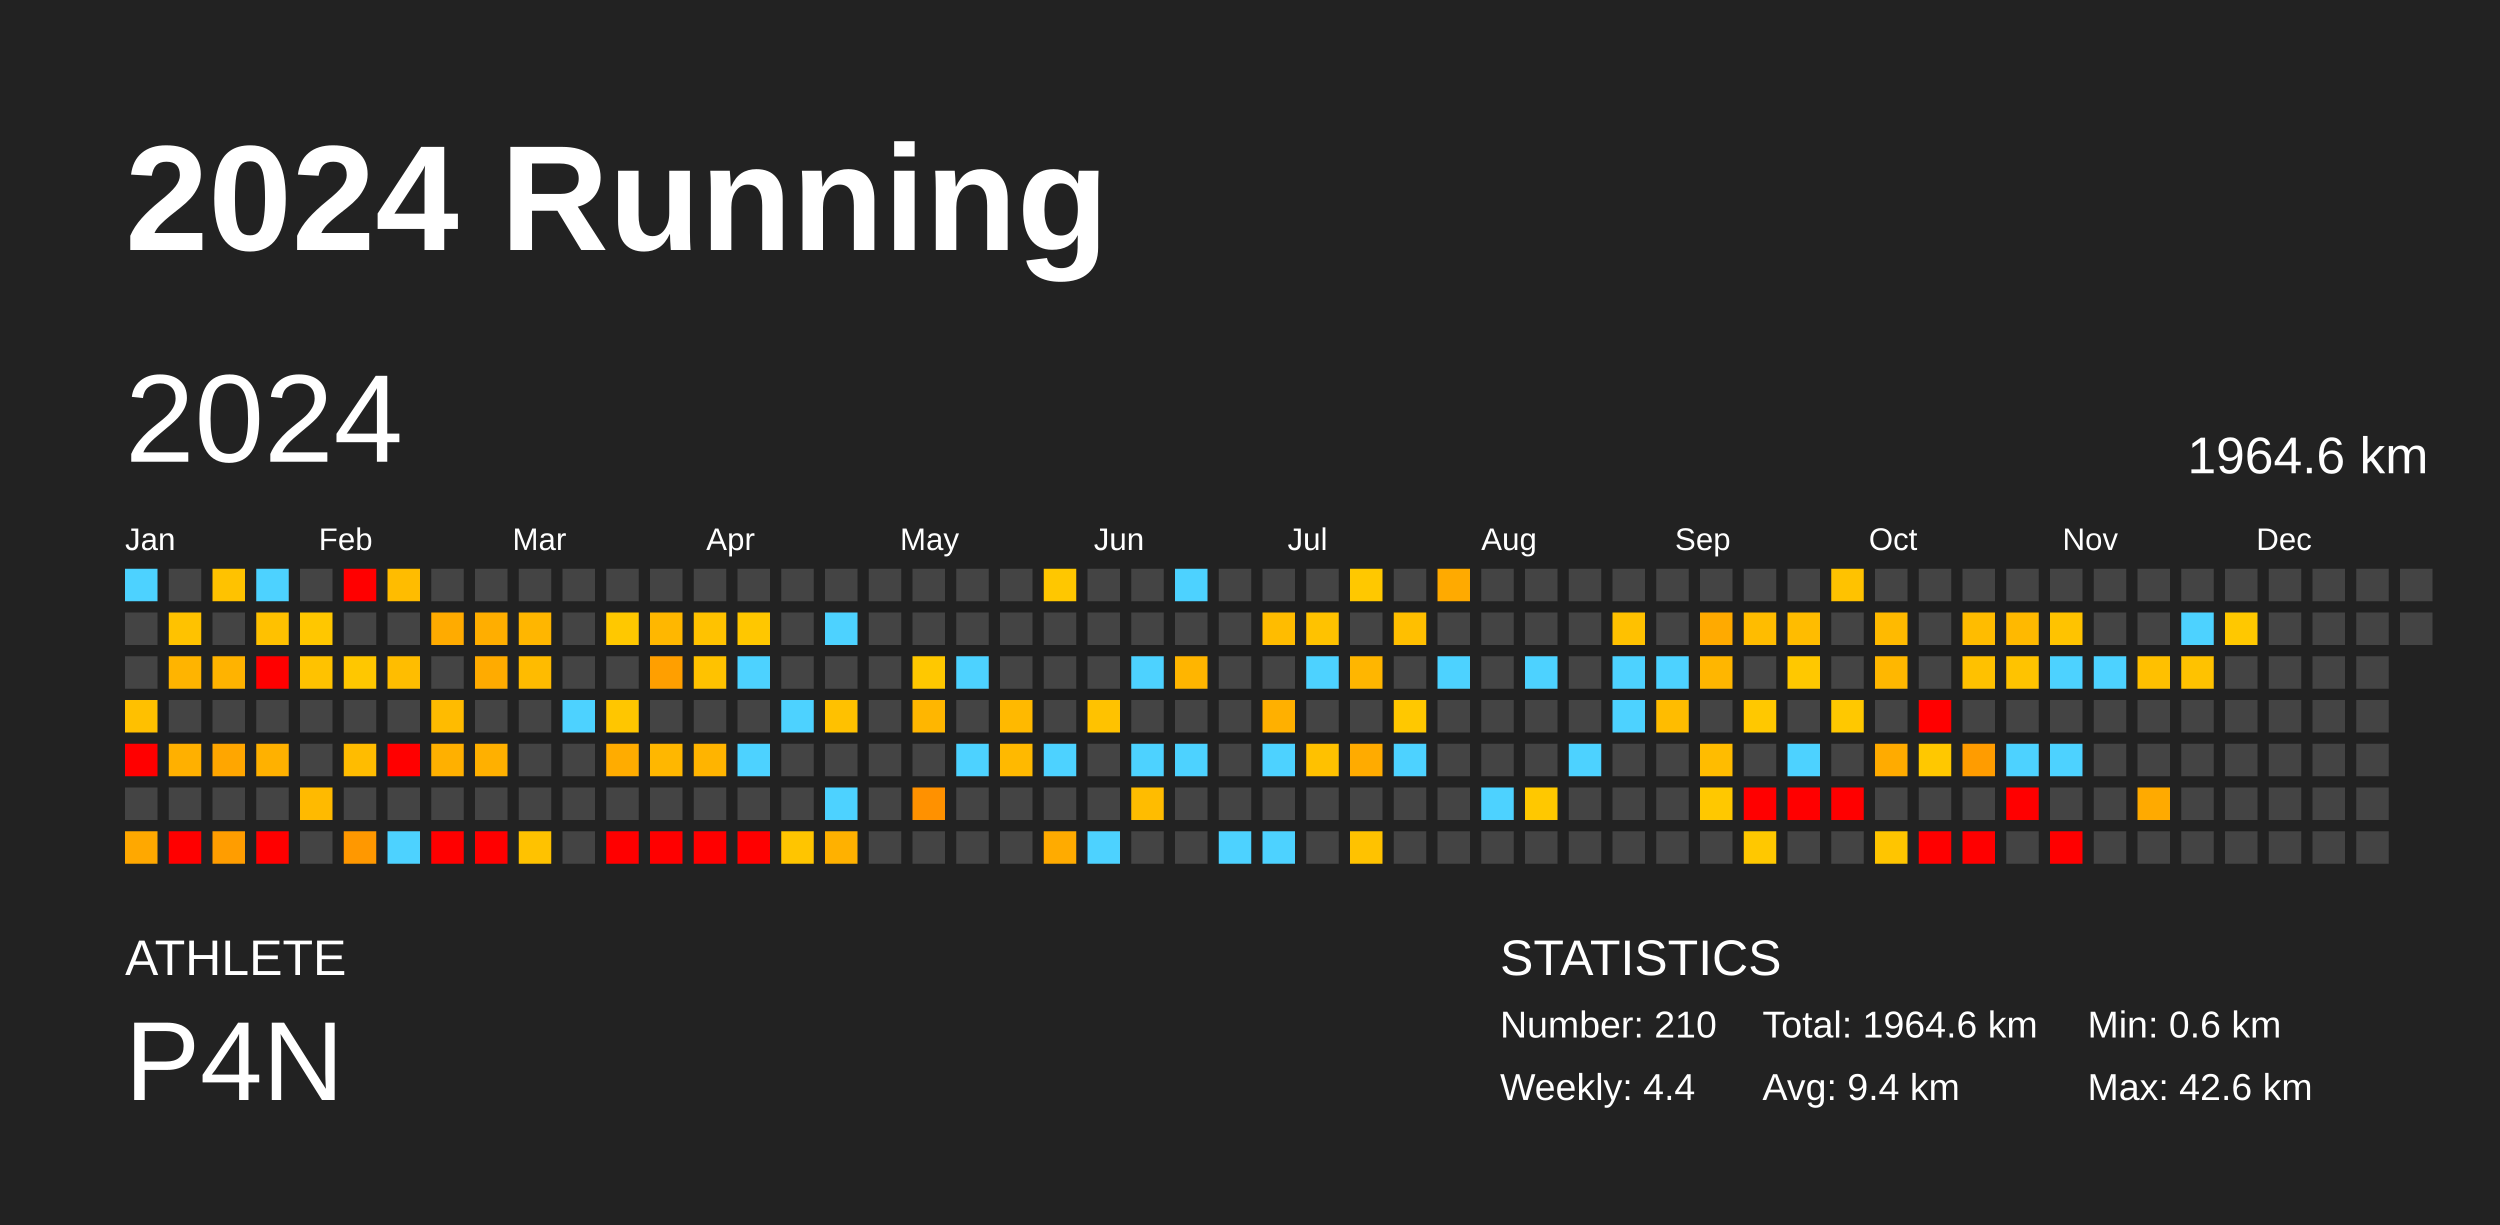
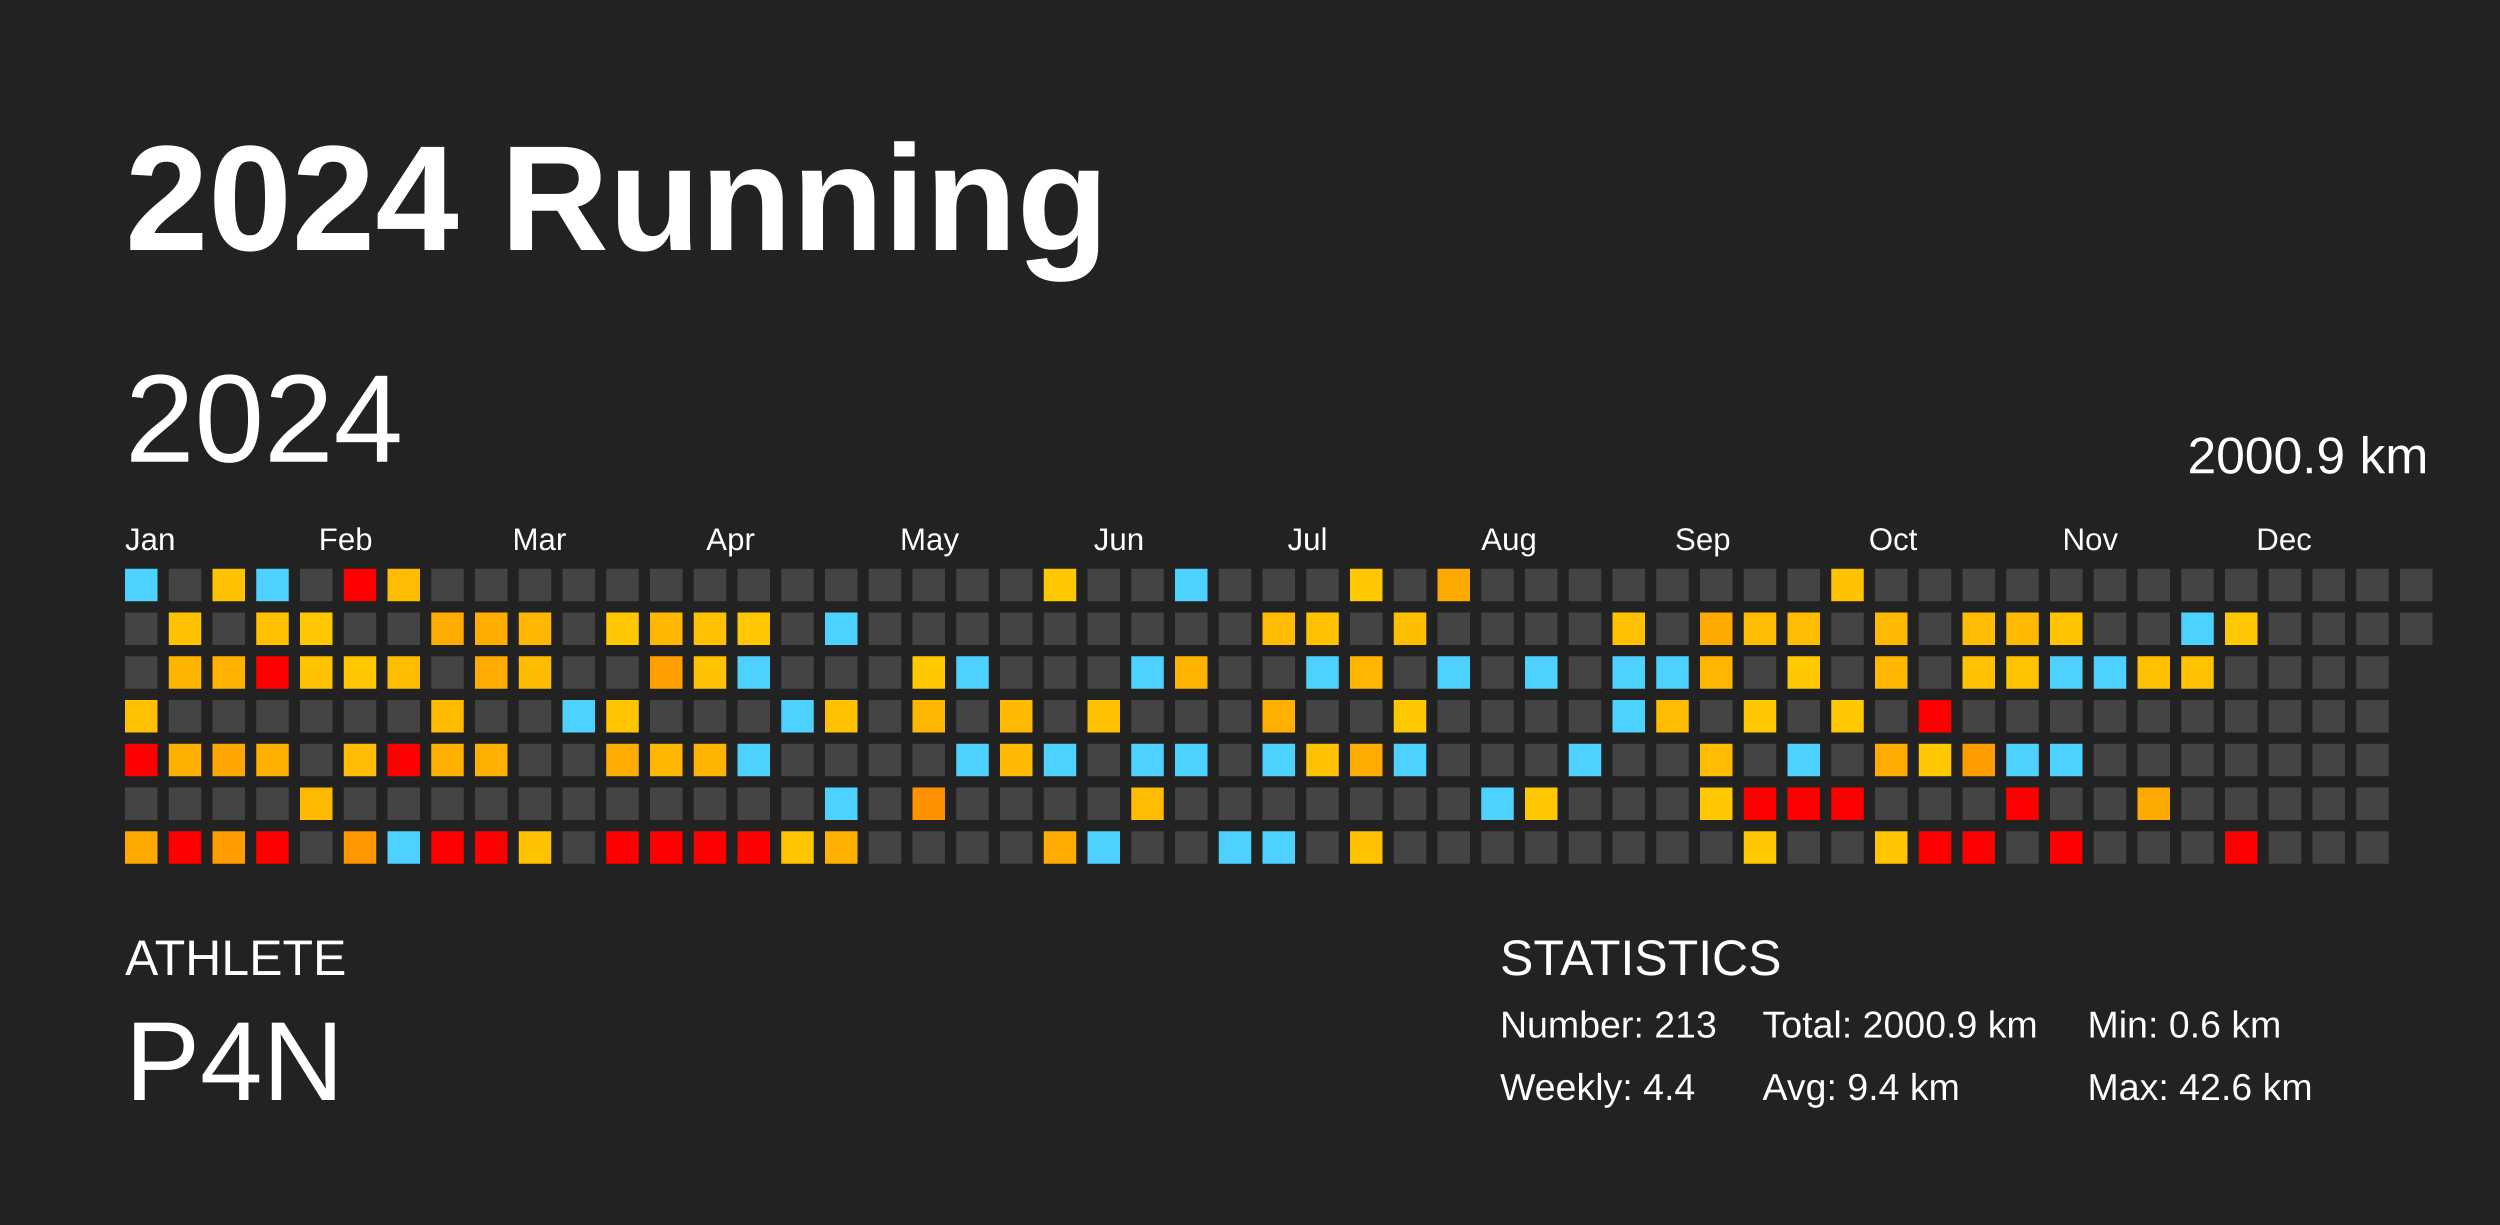
<svg xmlns="http://www.w3.org/2000/svg" baseProfile="full" height="98mm" version="1.1" viewBox="0,0,200,98" width="200mm">
  <defs />
  <rect fill="#222222" height="98" width="200" x="0" y="0" />
  <text fill="#FFFFFF" style="font-size:12px; font-family:Arial; font-weight:bold;" x="10" y="20">2024 Running</text>
  <text fill="#FFFFFF" style="font-size:4px; font-family:Arial" x="10" y="78">ATHLETE</text>
  <text fill="#FFFFFF" style="font-size:9px; font-family:Arial" x="10" y="88">P4N</text>
  <text fill="#FFFFFF" style="font-size:4px; font-family:Arial" x="120" y="78">STATISTICS</text>
-   <text fill="#FFFFFF" style="font-size:3px; font-family:Arial" x="120" y="83">Number: 210</text>
+   <text fill="#FFFFFF" style="font-size:3px; font-family:Arial" x="120" y="83">Number: 213</text>
  <text fill="#FFFFFF" style="font-size:3px; font-family:Arial" x="120" y="88">Weekly: 4.4</text>
-   <text fill="#FFFFFF" style="font-size:3px; font-family:Arial" x="141" y="83">Total: 1964.6 km</text>
+   <text fill="#FFFFFF" style="font-size:3px; font-family:Arial" x="141" y="83">Total: 2000.9 km</text>
  <text fill="#FFFFFF" style="font-size:3px; font-family:Arial" x="141" y="88">Avg: 9.4 km</text>
  <text fill="#FFFFFF" style="font-size:3px; font-family:Arial" x="167" y="83">Min: 0.6 km</text>
  <text fill="#FFFFFF" style="font-size:3px; font-family:Arial" x="167" y="88">Max: 42.6 km</text>
  <text dominant-baseline="hanging" fill="#FFFFFF" style="font-size:10.0px; font-family:Arial;" x="10" y="30">2024</text>
-   <text dominant-baseline="hanging" fill="#FFFFFF" style="font-size:4.125px; font-family:Arial;" x="175" y="35">1964.6 km</text>
+   <text dominant-baseline="hanging" fill="#FFFFFF" style="font-size:4.125px; font-family:Arial;" x="175" y="35">2000.9 km</text>
  <text fill="#FFFFFF" style="font-size:2.5px; font-family:Arial" x="10.0" y="44">Jan</text>
  <text fill="#FFFFFF" style="font-size:2.5px; font-family:Arial" x="25.5" y="44">Feb</text>
  <text fill="#FFFFFF" style="font-size:2.5px; font-family:Arial" x="41.0" y="44">Mar</text>
  <text fill="#FFFFFF" style="font-size:2.5px; font-family:Arial" x="56.5" y="44">Apr</text>
  <text fill="#FFFFFF" style="font-size:2.5px; font-family:Arial" x="72.0" y="44">May</text>
  <text fill="#FFFFFF" style="font-size:2.5px; font-family:Arial" x="87.5" y="44">Jun</text>
  <text fill="#FFFFFF" style="font-size:2.5px; font-family:Arial" x="103.0" y="44">Jul</text>
  <text fill="#FFFFFF" style="font-size:2.5px; font-family:Arial" x="118.5" y="44">Aug</text>
  <text fill="#FFFFFF" style="font-size:2.5px; font-family:Arial" x="134.0" y="44">Sep</text>
  <text fill="#FFFFFF" style="font-size:2.5px; font-family:Arial" x="149.5" y="44">Oct</text>
  <text fill="#FFFFFF" style="font-size:2.5px; font-family:Arial" x="165.0" y="44">Nov</text>
  <text fill="#FFFFFF" style="font-size:2.5px; font-family:Arial" x="180.5" y="44">Dec</text>
  <rect fill="#4dd2ff" height="2.6" width="2.6" x="10.0" y="45.5" />
  <rect fill="#444444" height="2.6" width="2.6" x="10.0" y="49.0" />
  <rect fill="#444444" height="2.6" width="2.6" x="10.0" y="52.5" />
  <rect fill="#ffc000" height="2.6" width="2.6" x="10.0" y="56.0" />
  <rect fill="red" height="2.6" width="2.6" x="10.0" y="59.5" />
  <rect fill="#444444" height="2.6" width="2.6" x="10.0" y="63.0" />
  <rect fill="#ffa800" height="2.6" width="2.6" x="10.0" y="66.5" />
  <rect fill="#444444" height="2.6" width="2.6" x="13.5" y="45.5" />
  <rect fill="#ffc200" height="2.6" width="2.6" x="13.5" y="49.0" />
  <rect fill="#ffb400" height="2.6" width="2.6" x="13.5" y="52.5" />
  <rect fill="#444444" height="2.6" width="2.6" x="13.5" y="56.0" />
  <rect fill="#ffb000" height="2.6" width="2.6" x="13.5" y="59.5" />
  <rect fill="#444444" height="2.6" width="2.6" x="13.5" y="63.0" />
  <rect fill="red" height="2.6" width="2.6" x="13.5" y="66.5" />
  <rect fill="#ffc200" height="2.6" width="2.6" x="17.0" y="45.5" />
  <rect fill="#444444" height="2.6" width="2.6" x="17.0" y="49.0" />
  <rect fill="#ffb300" height="2.6" width="2.6" x="17.0" y="52.5" />
  <rect fill="#444444" height="2.6" width="2.6" x="17.0" y="56.0" />
  <rect fill="#ffa600" height="2.6" width="2.6" x="17.0" y="59.5" />
  <rect fill="#444444" height="2.6" width="2.6" x="17.0" y="63.0" />
  <rect fill="#ff9d00" height="2.6" width="2.6" x="17.0" y="66.5" />
  <rect fill="#4dd2ff" height="2.6" width="2.6" x="20.5" y="45.5" />
  <rect fill="#ffc100" height="2.6" width="2.6" x="20.5" y="49.0" />
  <rect fill="red" height="2.6" width="2.6" x="20.5" y="52.5" />
  <rect fill="#444444" height="2.6" width="2.6" x="20.5" y="56.0" />
  <rect fill="#ffb100" height="2.6" width="2.6" x="20.5" y="59.5" />
  <rect fill="#444444" height="2.6" width="2.6" x="20.5" y="63.0" />
  <rect fill="red" height="2.6" width="2.6" x="20.5" y="66.5" />
  <rect fill="#444444" height="2.6" width="2.6" x="24.0" y="45.5" />
  <rect fill="#ffc700" height="2.6" width="2.6" x="24.0" y="49.0" />
  <rect fill="#ffc200" height="2.6" width="2.6" x="24.0" y="52.5" />
  <rect fill="#444444" height="2.6" width="2.6" x="24.0" y="56.0" />
  <rect fill="#444444" height="2.6" width="2.6" x="24.0" y="59.5" />
  <rect fill="#ffba00" height="2.6" width="2.6" x="24.0" y="63.0" />
  <rect fill="#444444" height="2.6" width="2.6" x="24.0" y="66.5" />
  <rect fill="red" height="2.6" width="2.6" x="27.5" y="45.5" />
  <rect fill="#444444" height="2.6" width="2.6" x="27.5" y="49.0" />
  <rect fill="#ffc700" height="2.6" width="2.6" x="27.5" y="52.5" />
  <rect fill="#444444" height="2.6" width="2.6" x="27.5" y="56.0" />
  <rect fill="#ffbc00" height="2.6" width="2.6" x="27.5" y="59.5" />
  <rect fill="#444444" height="2.6" width="2.6" x="27.5" y="63.0" />
  <rect fill="#ff9800" height="2.6" width="2.6" x="27.5" y="66.5" />
  <rect fill="#ffbc00" height="2.6" width="2.6" x="31.0" y="45.5" />
  <rect fill="#444444" height="2.6" width="2.6" x="31.0" y="49.0" />
  <rect fill="#ffbd00" height="2.6" width="2.6" x="31.0" y="52.5" />
  <rect fill="#444444" height="2.6" width="2.6" x="31.0" y="56.0" />
  <rect fill="red" height="2.6" width="2.6" x="31.0" y="59.5" />
  <rect fill="#444444" height="2.6" width="2.6" x="31.0" y="63.0" />
  <rect fill="#4dd2ff" height="2.6" width="2.6" x="31.0" y="66.5" />
  <rect fill="#444444" height="2.6" width="2.6" x="34.5" y="45.5" />
  <rect fill="#ffab00" height="2.6" width="2.6" x="34.5" y="49.0" />
  <rect fill="#444444" height="2.6" width="2.6" x="34.5" y="52.5" />
  <rect fill="#ffbb00" height="2.6" width="2.6" x="34.5" y="56.0" />
  <rect fill="#ffb000" height="2.6" width="2.6" x="34.5" y="59.5" />
  <rect fill="#444444" height="2.6" width="2.6" x="34.5" y="63.0" />
  <rect fill="red" height="2.6" width="2.6" x="34.5" y="66.5" />
  <rect fill="#444444" height="2.6" width="2.6" x="38.0" y="45.5" />
  <rect fill="#ffae00" height="2.6" width="2.6" x="38.0" y="49.0" />
  <rect fill="#ffab00" height="2.6" width="2.6" x="38.0" y="52.5" />
  <rect fill="#444444" height="2.6" width="2.6" x="38.0" y="56.0" />
  <rect fill="#ffb000" height="2.6" width="2.6" x="38.0" y="59.5" />
  <rect fill="#444444" height="2.6" width="2.6" x="38.0" y="63.0" />
  <rect fill="red" height="2.6" width="2.6" x="38.0" y="66.5" />
  <rect fill="#444444" height="2.6" width="2.6" x="41.5" y="45.5" />
  <rect fill="#ffb600" height="2.6" width="2.6" x="41.5" y="49.0" />
  <rect fill="#ffbb00" height="2.6" width="2.6" x="41.5" y="52.5" />
  <rect fill="#444444" height="2.6" width="2.6" x="41.5" y="56.0" />
  <rect fill="#444444" height="2.6" width="2.6" x="41.5" y="59.5" />
  <rect fill="#444444" height="2.6" width="2.6" x="41.5" y="63.0" />
  <rect fill="#ffc200" height="2.6" width="2.6" x="41.5" y="66.5" />
  <rect fill="#444444" height="2.6" width="2.6" x="45.0" y="45.5" />
  <rect fill="#444444" height="2.6" width="2.6" x="45.0" y="49.0" />
  <rect fill="#444444" height="2.6" width="2.6" x="45.0" y="52.5" />
  <rect fill="#4dd2ff" height="2.6" width="2.6" x="45.0" y="56.0" />
  <rect fill="#444444" height="2.6" width="2.6" x="45.0" y="59.5" />
  <rect fill="#444444" height="2.6" width="2.6" x="45.0" y="63.0" />
  <rect fill="#444444" height="2.6" width="2.6" x="45.0" y="66.5" />
  <rect fill="#444444" height="2.6" width="2.6" x="48.5" y="45.5" />
  <rect fill="#ffc800" height="2.6" width="2.6" x="48.5" y="49.0" />
  <rect fill="#444444" height="2.6" width="2.6" x="48.5" y="52.5" />
  <rect fill="#ffc600" height="2.6" width="2.6" x="48.5" y="56.0" />
  <rect fill="#ffac00" height="2.6" width="2.6" x="48.5" y="59.5" />
  <rect fill="#444444" height="2.6" width="2.6" x="48.5" y="63.0" />
  <rect fill="red" height="2.6" width="2.6" x="48.5" y="66.5" />
  <rect fill="#444444" height="2.6" width="2.6" x="52.0" y="45.5" />
  <rect fill="#ffb700" height="2.6" width="2.6" x="52.0" y="49.0" />
  <rect fill="#ff9f00" height="2.6" width="2.6" x="52.0" y="52.5" />
  <rect fill="#444444" height="2.6" width="2.6" x="52.0" y="56.0" />
  <rect fill="#ffb700" height="2.6" width="2.6" x="52.0" y="59.5" />
  <rect fill="#444444" height="2.6" width="2.6" x="52.0" y="63.0" />
  <rect fill="red" height="2.6" width="2.6" x="52.0" y="66.5" />
  <rect fill="#444444" height="2.6" width="2.6" x="55.5" y="45.5" />
  <rect fill="#ffc200" height="2.6" width="2.6" x="55.5" y="49.0" />
  <rect fill="#ffc200" height="2.6" width="2.6" x="55.5" y="52.5" />
  <rect fill="#444444" height="2.6" width="2.6" x="55.5" y="56.0" />
  <rect fill="#ffb400" height="2.6" width="2.6" x="55.5" y="59.5" />
  <rect fill="#444444" height="2.6" width="2.6" x="55.5" y="63.0" />
  <rect fill="red" height="2.6" width="2.6" x="55.5" y="66.5" />
  <rect fill="#444444" height="2.6" width="2.6" x="59.0" y="45.5" />
  <rect fill="#ffc700" height="2.6" width="2.6" x="59.0" y="49.0" />
  <rect fill="#4dd2ff" height="2.6" width="2.6" x="59.0" y="52.5" />
  <rect fill="#444444" height="2.6" width="2.6" x="59.0" y="56.0" />
  <rect fill="#4dd2ff" height="2.6" width="2.6" x="59.0" y="59.5" />
  <rect fill="#444444" height="2.6" width="2.6" x="59.0" y="63.0" />
  <rect fill="red" height="2.6" width="2.6" x="59.0" y="66.5" />
  <rect fill="#444444" height="2.6" width="2.6" x="62.5" y="45.5" />
  <rect fill="#444444" height="2.6" width="2.6" x="62.5" y="49.0" />
  <rect fill="#444444" height="2.6" width="2.6" x="62.5" y="52.5" />
  <rect fill="#4dd2ff" height="2.6" width="2.6" x="62.5" y="56.0" />
  <rect fill="#444444" height="2.6" width="2.6" x="62.5" y="59.5" />
  <rect fill="#444444" height="2.6" width="2.6" x="62.5" y="63.0" />
  <rect fill="#ffc500" height="2.6" width="2.6" x="62.5" y="66.5" />
  <rect fill="#444444" height="2.6" width="2.6" x="66.0" y="45.5" />
  <rect fill="#4dd2ff" height="2.6" width="2.6" x="66.0" y="49.0" />
  <rect fill="#444444" height="2.6" width="2.6" x="66.0" y="52.5" />
  <rect fill="#ffc100" height="2.6" width="2.6" x="66.0" y="56.0" />
  <rect fill="#444444" height="2.6" width="2.6" x="66.0" y="59.5" />
  <rect fill="#4dd2ff" height="2.6" width="2.6" x="66.0" y="63.0" />
  <rect fill="#ffb100" height="2.6" width="2.6" x="66.0" y="66.5" />
  <rect fill="#444444" height="2.6" width="2.6" x="69.5" y="45.5" />
  <rect fill="#444444" height="2.6" width="2.6" x="69.5" y="49.0" />
  <rect fill="#444444" height="2.6" width="2.6" x="69.5" y="52.5" />
  <rect fill="#444444" height="2.6" width="2.6" x="69.5" y="56.0" />
  <rect fill="#444444" height="2.6" width="2.6" x="69.5" y="59.5" />
  <rect fill="#444444" height="2.6" width="2.6" x="69.5" y="63.0" />
  <rect fill="#444444" height="2.6" width="2.6" x="69.5" y="66.5" />
  <rect fill="#444444" height="2.6" width="2.6" x="73.0" y="45.5" />
  <rect fill="#444444" height="2.6" width="2.6" x="73.0" y="49.0" />
  <rect fill="#ffc800" height="2.6" width="2.6" x="73.0" y="52.5" />
  <rect fill="#ffb600" height="2.6" width="2.6" x="73.0" y="56.0" />
  <rect fill="#444444" height="2.6" width="2.6" x="73.0" y="59.5" />
  <rect fill="#ff9100" height="2.6" width="2.6" x="73.0" y="63.0" />
  <rect fill="#444444" height="2.6" width="2.6" x="73.0" y="66.5" />
  <rect fill="#444444" height="2.6" width="2.6" x="76.5" y="45.5" />
  <rect fill="#444444" height="2.6" width="2.6" x="76.5" y="49.0" />
  <rect fill="#4dd2ff" height="2.6" width="2.6" x="76.5" y="52.5" />
  <rect fill="#444444" height="2.6" width="2.6" x="76.5" y="56.0" />
  <rect fill="#4dd2ff" height="2.6" width="2.6" x="76.5" y="59.5" />
  <rect fill="#444444" height="2.6" width="2.6" x="76.5" y="63.0" />
  <rect fill="#444444" height="2.6" width="2.6" x="76.5" y="66.5" />
  <rect fill="#444444" height="2.6" width="2.6" x="80.0" y="45.5" />
  <rect fill="#444444" height="2.6" width="2.6" x="80.0" y="49.0" />
  <rect fill="#444444" height="2.6" width="2.6" x="80.0" y="52.5" />
  <rect fill="#ffb900" height="2.6" width="2.6" x="80.0" y="56.0" />
  <rect fill="#ffb900" height="2.6" width="2.6" x="80.0" y="59.5" />
  <rect fill="#444444" height="2.6" width="2.6" x="80.0" y="63.0" />
  <rect fill="#444444" height="2.6" width="2.6" x="80.0" y="66.5" />
  <rect fill="#ffc700" height="2.6" width="2.6" x="83.5" y="45.5" />
  <rect fill="#444444" height="2.6" width="2.6" x="83.5" y="49.0" />
  <rect fill="#444444" height="2.6" width="2.6" x="83.5" y="52.5" />
  <rect fill="#444444" height="2.6" width="2.6" x="83.5" y="56.0" />
  <rect fill="#4dd2ff" height="2.6" width="2.6" x="83.5" y="59.5" />
  <rect fill="#444444" height="2.6" width="2.6" x="83.5" y="63.0" />
  <rect fill="#ffab00" height="2.6" width="2.6" x="83.5" y="66.5" />
  <rect fill="#444444" height="2.6" width="2.6" x="87.0" y="45.5" />
  <rect fill="#444444" height="2.6" width="2.6" x="87.0" y="49.0" />
  <rect fill="#444444" height="2.6" width="2.6" x="87.0" y="52.5" />
  <rect fill="#ffc200" height="2.6" width="2.6" x="87.0" y="56.0" />
  <rect fill="#444444" height="2.6" width="2.6" x="87.0" y="59.5" />
  <rect fill="#444444" height="2.6" width="2.6" x="87.0" y="63.0" />
  <rect fill="#4dd2ff" height="2.6" width="2.6" x="87.0" y="66.5" />
  <rect fill="#444444" height="2.6" width="2.6" x="90.5" y="45.5" />
  <rect fill="#444444" height="2.6" width="2.6" x="90.5" y="49.0" />
  <rect fill="#4dd2ff" height="2.6" width="2.6" x="90.5" y="52.5" />
  <rect fill="#444444" height="2.6" width="2.6" x="90.5" y="56.0" />
  <rect fill="#4dd2ff" height="2.6" width="2.6" x="90.5" y="59.5" />
  <rect fill="#ffbc00" height="2.6" width="2.6" x="90.5" y="63.0" />
  <rect fill="#444444" height="2.6" width="2.6" x="90.5" y="66.5" />
  <rect fill="#4dd2ff" height="2.6" width="2.6" x="94.0" y="45.5" />
  <rect fill="#444444" height="2.6" width="2.6" x="94.0" y="49.0" />
  <rect fill="#ffb500" height="2.6" width="2.6" x="94.0" y="52.5" />
  <rect fill="#444444" height="2.6" width="2.6" x="94.0" y="56.0" />
  <rect fill="#4dd2ff" height="2.6" width="2.6" x="94.0" y="59.5" />
  <rect fill="#444444" height="2.6" width="2.6" x="94.0" y="63.0" />
  <rect fill="#444444" height="2.6" width="2.6" x="94.0" y="66.5" />
  <rect fill="#444444" height="2.6" width="2.6" x="97.5" y="45.5" />
  <rect fill="#444444" height="2.6" width="2.6" x="97.5" y="49.0" />
  <rect fill="#444444" height="2.6" width="2.6" x="97.5" y="52.5" />
  <rect fill="#444444" height="2.6" width="2.6" x="97.5" y="56.0" />
  <rect fill="#444444" height="2.6" width="2.6" x="97.5" y="59.5" />
  <rect fill="#444444" height="2.6" width="2.6" x="97.5" y="63.0" />
  <rect fill="#4dd2ff" height="2.6" width="2.6" x="97.5" y="66.5" />
  <rect fill="#444444" height="2.6" width="2.6" x="101.0" y="45.5" />
  <rect fill="#ffbc00" height="2.6" width="2.6" x="101.0" y="49.0" />
  <rect fill="#444444" height="2.6" width="2.6" x="101.0" y="52.5" />
  <rect fill="#ffb000" height="2.6" width="2.6" x="101.0" y="56.0" />
  <rect fill="#4dd2ff" height="2.6" width="2.6" x="101.0" y="59.5" />
  <rect fill="#444444" height="2.6" width="2.6" x="101.0" y="63.0" />
  <rect fill="#4dd2ff" height="2.6" width="2.6" x="101.0" y="66.5" />
  <rect fill="#444444" height="2.6" width="2.6" x="104.5" y="45.5" />
  <rect fill="#ffc200" height="2.6" width="2.6" x="104.5" y="49.0" />
  <rect fill="#4dd2ff" height="2.6" width="2.6" x="104.5" y="52.5" />
  <rect fill="#444444" height="2.6" width="2.6" x="104.5" y="56.0" />
  <rect fill="#ffc100" height="2.6" width="2.6" x="104.5" y="59.5" />
  <rect fill="#444444" height="2.6" width="2.6" x="104.5" y="63.0" />
  <rect fill="#444444" height="2.6" width="2.6" x="104.5" y="66.5" />
  <rect fill="#ffc800" height="2.6" width="2.6" x="108.0" y="45.5" />
  <rect fill="#444444" height="2.6" width="2.6" x="108.0" y="49.0" />
  <rect fill="#ffb600" height="2.6" width="2.6" x="108.0" y="52.5" />
  <rect fill="#444444" height="2.6" width="2.6" x="108.0" y="56.0" />
  <rect fill="#ffab00" height="2.6" width="2.6" x="108.0" y="59.5" />
  <rect fill="#444444" height="2.6" width="2.6" x="108.0" y="63.0" />
  <rect fill="#ffc200" height="2.6" width="2.6" x="108.0" y="66.5" />
  <rect fill="#444444" height="2.6" width="2.6" x="111.5" y="45.5" />
  <rect fill="#ffbf00" height="2.6" width="2.6" x="111.5" y="49.0" />
  <rect fill="#444444" height="2.6" width="2.6" x="111.5" y="52.5" />
  <rect fill="#ffc800" height="2.6" width="2.6" x="111.5" y="56.0" />
  <rect fill="#4dd2ff" height="2.6" width="2.6" x="111.5" y="59.5" />
  <rect fill="#444444" height="2.6" width="2.6" x="111.5" y="63.0" />
  <rect fill="#444444" height="2.6" width="2.6" x="111.5" y="66.5" />
  <rect fill="#ffaa00" height="2.6" width="2.6" x="115.0" y="45.5" />
  <rect fill="#444444" height="2.6" width="2.6" x="115.0" y="49.0" />
  <rect fill="#4dd2ff" height="2.6" width="2.6" x="115.0" y="52.5" />
  <rect fill="#444444" height="2.6" width="2.6" x="115.0" y="56.0" />
  <rect fill="#444444" height="2.6" width="2.6" x="115.0" y="59.5" />
  <rect fill="#444444" height="2.6" width="2.6" x="115.0" y="63.0" />
  <rect fill="#444444" height="2.6" width="2.6" x="115.0" y="66.5" />
  <rect fill="#444444" height="2.6" width="2.6" x="118.5" y="45.5" />
  <rect fill="#444444" height="2.6" width="2.6" x="118.5" y="49.0" />
  <rect fill="#444444" height="2.6" width="2.6" x="118.5" y="52.5" />
  <rect fill="#444444" height="2.6" width="2.6" x="118.5" y="56.0" />
  <rect fill="#444444" height="2.6" width="2.6" x="118.5" y="59.5" />
  <rect fill="#4dd2ff" height="2.6" width="2.6" x="118.5" y="63.0" />
  <rect fill="#444444" height="2.6" width="2.6" x="118.5" y="66.5" />
  <rect fill="#444444" height="2.6" width="2.6" x="122.0" y="45.5" />
  <rect fill="#444444" height="2.6" width="2.6" x="122.0" y="49.0" />
  <rect fill="#4dd2ff" height="2.6" width="2.6" x="122.0" y="52.5" />
  <rect fill="#444444" height="2.6" width="2.6" x="122.0" y="56.0" />
  <rect fill="#444444" height="2.6" width="2.6" x="122.0" y="59.5" />
  <rect fill="#ffc800" height="2.6" width="2.6" x="122.0" y="63.0" />
  <rect fill="#444444" height="2.6" width="2.6" x="122.0" y="66.5" />
  <rect fill="#444444" height="2.6" width="2.6" x="125.5" y="45.5" />
  <rect fill="#444444" height="2.6" width="2.6" x="125.5" y="49.0" />
  <rect fill="#444444" height="2.6" width="2.6" x="125.5" y="52.5" />
  <rect fill="#444444" height="2.6" width="2.6" x="125.5" y="56.0" />
  <rect fill="#4dd2ff" height="2.6" width="2.6" x="125.5" y="59.5" />
  <rect fill="#444444" height="2.6" width="2.6" x="125.5" y="63.0" />
  <rect fill="#444444" height="2.6" width="2.6" x="125.5" y="66.5" />
  <rect fill="#444444" height="2.6" width="2.6" x="129.0" y="45.5" />
  <rect fill="#ffc100" height="2.6" width="2.6" x="129.0" y="49.0" />
  <rect fill="#4dd2ff" height="2.6" width="2.6" x="129.0" y="52.5" />
  <rect fill="#4dd2ff" height="2.6" width="2.6" x="129.0" y="56.0" />
  <rect fill="#444444" height="2.6" width="2.6" x="129.0" y="59.5" />
  <rect fill="#444444" height="2.6" width="2.6" x="129.0" y="63.0" />
  <rect fill="#444444" height="2.6" width="2.6" x="129.0" y="66.5" />
  <rect fill="#444444" height="2.6" width="2.6" x="132.5" y="45.5" />
  <rect fill="#444444" height="2.6" width="2.6" x="132.5" y="49.0" />
  <rect fill="#4dd2ff" height="2.6" width="2.6" x="132.5" y="52.5" />
  <rect fill="#ffbc00" height="2.6" width="2.6" x="132.5" y="56.0" />
  <rect fill="#444444" height="2.6" width="2.6" x="132.5" y="59.5" />
  <rect fill="#444444" height="2.6" width="2.6" x="132.5" y="63.0" />
  <rect fill="#444444" height="2.6" width="2.6" x="132.5" y="66.5" />
  <rect fill="#444444" height="2.6" width="2.6" x="136.0" y="45.5" />
  <rect fill="#ffaa00" height="2.6" width="2.6" x="136.0" y="49.0" />
  <rect fill="#ffb600" height="2.6" width="2.6" x="136.0" y="52.5" />
  <rect fill="#444444" height="2.6" width="2.6" x="136.0" y="56.0" />
  <rect fill="#ffbc00" height="2.6" width="2.6" x="136.0" y="59.5" />
  <rect fill="#ffc800" height="2.6" width="2.6" x="136.0" y="63.0" />
  <rect fill="#444444" height="2.6" width="2.6" x="136.0" y="66.5" />
  <rect fill="#444444" height="2.6" width="2.6" x="139.5" y="45.5" />
  <rect fill="#ffbc00" height="2.6" width="2.6" x="139.5" y="49.0" />
  <rect fill="#444444" height="2.6" width="2.6" x="139.5" y="52.5" />
  <rect fill="#ffc800" height="2.6" width="2.6" x="139.5" y="56.0" />
  <rect fill="#444444" height="2.6" width="2.6" x="139.5" y="59.5" />
  <rect fill="red" height="2.6" width="2.6" x="139.5" y="63.0" />
  <rect fill="#ffc800" height="2.6" width="2.6" x="139.5" y="66.5" />
  <rect fill="#444444" height="2.6" width="2.6" x="143.0" y="45.5" />
  <rect fill="#ffbc00" height="2.6" width="2.6" x="143.0" y="49.0" />
  <rect fill="#ffc800" height="2.6" width="2.6" x="143.0" y="52.5" />
  <rect fill="#444444" height="2.6" width="2.6" x="143.0" y="56.0" />
  <rect fill="#4dd2ff" height="2.6" width="2.6" x="143.0" y="59.5" />
  <rect fill="red" height="2.6" width="2.6" x="143.0" y="63.0" />
  <rect fill="#444444" height="2.6" width="2.6" x="143.0" y="66.5" />
  <rect fill="#ffc200" height="2.6" width="2.6" x="146.5" y="45.5" />
  <rect fill="#444444" height="2.6" width="2.6" x="146.5" y="49.0" />
  <rect fill="#444444" height="2.6" width="2.6" x="146.5" y="52.5" />
  <rect fill="#ffc800" height="2.6" width="2.6" x="146.5" y="56.0" />
  <rect fill="#444444" height="2.6" width="2.6" x="146.5" y="59.5" />
  <rect fill="red" height="2.6" width="2.6" x="146.5" y="63.0" />
  <rect fill="#444444" height="2.6" width="2.6" x="146.5" y="66.5" />
  <rect fill="#444444" height="2.6" width="2.6" x="150.0" y="45.5" />
  <rect fill="#ffba00" height="2.6" width="2.6" x="150.0" y="49.0" />
  <rect fill="#ffb700" height="2.6" width="2.6" x="150.0" y="52.5" />
  <rect fill="#444444" height="2.6" width="2.6" x="150.0" y="56.0" />
  <rect fill="#ffab00" height="2.6" width="2.6" x="150.0" y="59.5" />
  <rect fill="#444444" height="2.6" width="2.6" x="150.0" y="63.0" />
  <rect fill="#ffc500" height="2.6" width="2.6" x="150.0" y="66.5" />
  <rect fill="#444444" height="2.6" width="2.6" x="153.5" y="45.5" />
  <rect fill="#444444" height="2.6" width="2.6" x="153.5" y="49.0" />
  <rect fill="#444444" height="2.6" width="2.6" x="153.5" y="52.5" />
  <rect fill="red" height="2.6" width="2.6" x="153.5" y="56.0" />
  <rect fill="#ffc800" height="2.6" width="2.6" x="153.5" y="59.5" />
  <rect fill="#444444" height="2.6" width="2.6" x="153.5" y="63.0" />
  <rect fill="red" height="2.6" width="2.6" x="153.5" y="66.5" />
  <rect fill="#444444" height="2.6" width="2.6" x="157.0" y="45.5" />
  <rect fill="#ffbc00" height="2.6" width="2.6" x="157.0" y="49.0" />
  <rect fill="#ffc100" height="2.6" width="2.6" x="157.0" y="52.5" />
  <rect fill="#444444" height="2.6" width="2.6" x="157.0" y="56.0" />
  <rect fill="#ff9c00" height="2.6" width="2.6" x="157.0" y="59.5" />
  <rect fill="#444444" height="2.6" width="2.6" x="157.0" y="63.0" />
  <rect fill="red" height="2.6" width="2.6" x="157.0" y="66.5" />
  <rect fill="#444444" height="2.6" width="2.6" x="160.5" y="45.5" />
  <rect fill="#ffb900" height="2.6" width="2.6" x="160.5" y="49.0" />
  <rect fill="#ffc300" height="2.6" width="2.6" x="160.5" y="52.5" />
  <rect fill="#444444" height="2.6" width="2.6" x="160.5" y="56.0" />
  <rect fill="#4dd2ff" height="2.6" width="2.6" x="160.5" y="59.5" />
  <rect fill="red" height="2.6" width="2.6" x="160.5" y="63.0" />
  <rect fill="#444444" height="2.6" width="2.6" x="160.5" y="66.5" />
  <rect fill="#444444" height="2.6" width="2.6" x="164.0" y="45.5" />
  <rect fill="#ffc300" height="2.6" width="2.6" x="164.0" y="49.0" />
  <rect fill="#4dd2ff" height="2.6" width="2.6" x="164.0" y="52.5" />
  <rect fill="#444444" height="2.6" width="2.6" x="164.0" y="56.0" />
  <rect fill="#4dd2ff" height="2.6" width="2.6" x="164.0" y="59.5" />
  <rect fill="#444444" height="2.6" width="2.6" x="164.0" y="63.0" />
  <rect fill="red" height="2.6" width="2.6" x="164.0" y="66.5" />
  <rect fill="#444444" height="2.6" width="2.6" x="167.5" y="45.5" />
  <rect fill="#444444" height="2.6" width="2.6" x="167.5" y="49.0" />
  <rect fill="#4dd2ff" height="2.6" width="2.6" x="167.5" y="52.5" />
  <rect fill="#444444" height="2.6" width="2.6" x="167.5" y="56.0" />
  <rect fill="#444444" height="2.6" width="2.6" x="167.5" y="59.5" />
  <rect fill="#444444" height="2.6" width="2.6" x="167.5" y="63.0" />
  <rect fill="#444444" height="2.6" width="2.6" x="167.5" y="66.5" />
  <rect fill="#444444" height="2.6" width="2.6" x="171.0" y="45.5" />
  <rect fill="#444444" height="2.6" width="2.6" x="171.0" y="49.0" />
  <rect fill="#ffc000" height="2.6" width="2.6" x="171.0" y="52.5" />
  <rect fill="#444444" height="2.6" width="2.6" x="171.0" y="56.0" />
  <rect fill="#444444" height="2.6" width="2.6" x="171.0" y="59.5" />
  <rect fill="#ffaa00" height="2.6" width="2.6" x="171.0" y="63.0" />
  <rect fill="#444444" height="2.6" width="2.6" x="171.0" y="66.5" />
  <rect fill="#444444" height="2.6" width="2.6" x="174.5" y="45.5" />
  <rect fill="#4dd2ff" height="2.6" width="2.6" x="174.5" y="49.0" />
  <rect fill="#ffc200" height="2.6" width="2.6" x="174.5" y="52.5" />
  <rect fill="#444444" height="2.6" width="2.6" x="174.5" y="56.0" />
  <rect fill="#444444" height="2.6" width="2.6" x="174.5" y="59.5" />
  <rect fill="#444444" height="2.6" width="2.6" x="174.5" y="63.0" />
  <rect fill="#444444" height="2.6" width="2.6" x="174.5" y="66.5" />
  <rect fill="#444444" height="2.6" width="2.6" x="178.0" y="45.5" />
  <rect fill="#ffc800" height="2.6" width="2.6" x="178.0" y="49.0" />
  <rect fill="#444444" height="2.6" width="2.6" x="178.0" y="52.5" />
  <rect fill="#444444" height="2.6" width="2.6" x="178.0" y="56.0" />
  <rect fill="#444444" height="2.6" width="2.6" x="178.0" y="59.5" />
  <rect fill="#444444" height="2.6" width="2.6" x="178.0" y="63.0" />
-   <rect fill="#444444" height="2.6" width="2.6" x="178.0" y="66.5" />
+   <rect fill="red" height="2.6" width="2.6" x="178.0" y="66.5" />
  <rect fill="#444444" height="2.6" width="2.6" x="181.5" y="45.5" />
  <rect fill="#444444" height="2.6" width="2.6" x="181.5" y="49.0" />
  <rect fill="#444444" height="2.6" width="2.6" x="181.5" y="52.5" />
  <rect fill="#444444" height="2.6" width="2.6" x="181.5" y="56.0" />
  <rect fill="#444444" height="2.6" width="2.6" x="181.5" y="59.5" />
  <rect fill="#444444" height="2.6" width="2.6" x="181.5" y="63.0" />
  <rect fill="#444444" height="2.6" width="2.6" x="181.5" y="66.5" />
  <rect fill="#444444" height="2.6" width="2.6" x="185.0" y="45.5" />
  <rect fill="#444444" height="2.6" width="2.6" x="185.0" y="49.0" />
  <rect fill="#444444" height="2.6" width="2.6" x="185.0" y="52.5" />
  <rect fill="#444444" height="2.6" width="2.6" x="185.0" y="56.0" />
  <rect fill="#444444" height="2.6" width="2.6" x="185.0" y="59.5" />
  <rect fill="#444444" height="2.6" width="2.6" x="185.0" y="63.0" />
  <rect fill="#444444" height="2.6" width="2.6" x="185.0" y="66.5" />
  <rect fill="#444444" height="2.6" width="2.6" x="188.5" y="45.5" />
  <rect fill="#444444" height="2.6" width="2.6" x="188.5" y="49.0" />
  <rect fill="#444444" height="2.6" width="2.6" x="188.5" y="52.5" />
  <rect fill="#444444" height="2.6" width="2.6" x="188.5" y="56.0" />
  <rect fill="#444444" height="2.6" width="2.6" x="188.5" y="59.5" />
  <rect fill="#444444" height="2.6" width="2.6" x="188.5" y="63.0" />
  <rect fill="#444444" height="2.6" width="2.6" x="188.5" y="66.5" />
  <rect fill="#444444" height="2.6" width="2.6" x="192.0" y="45.5" />
  <rect fill="#444444" height="2.6" width="2.6" x="192.0" y="49.0" />
</svg>
